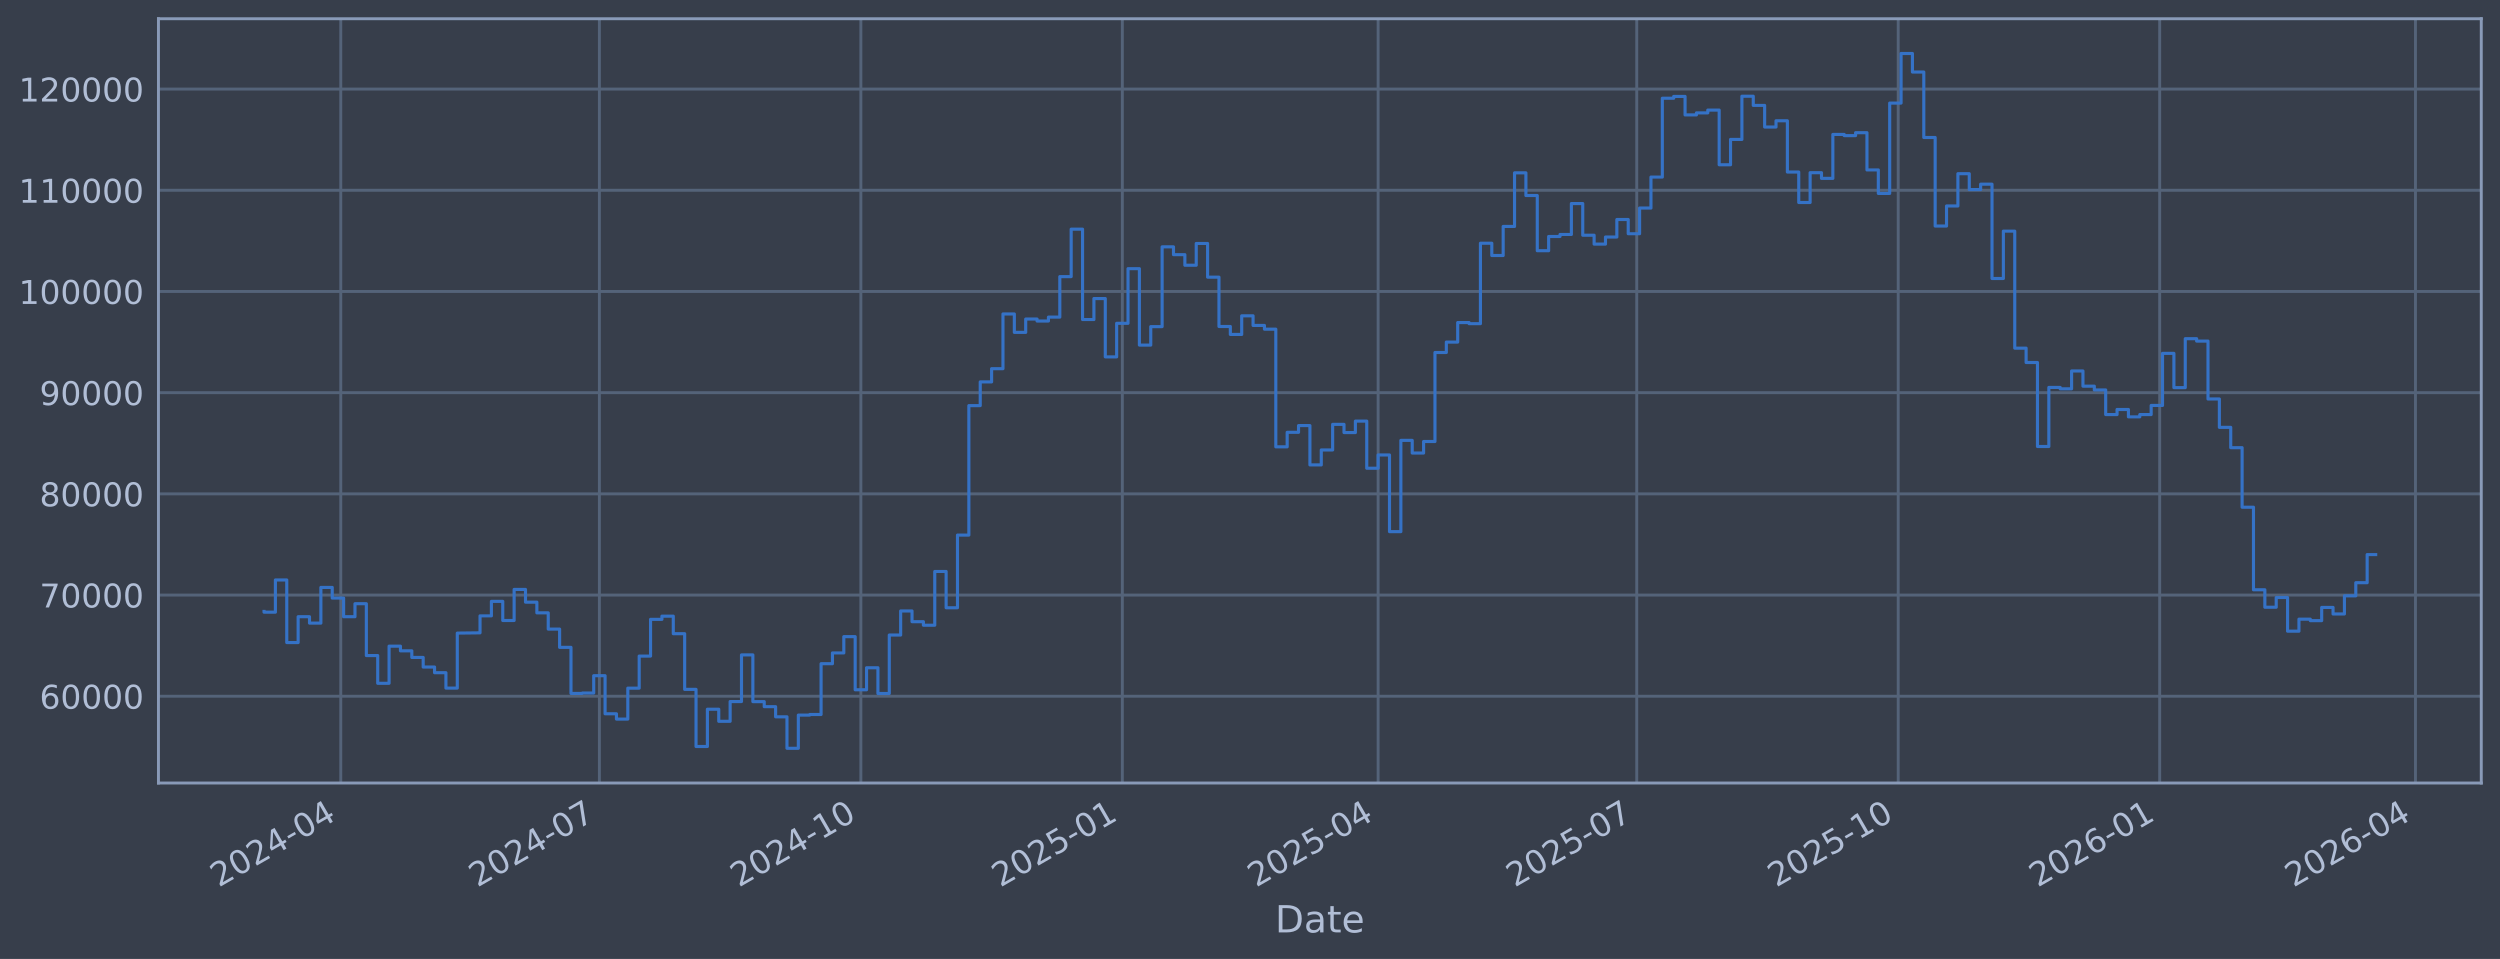
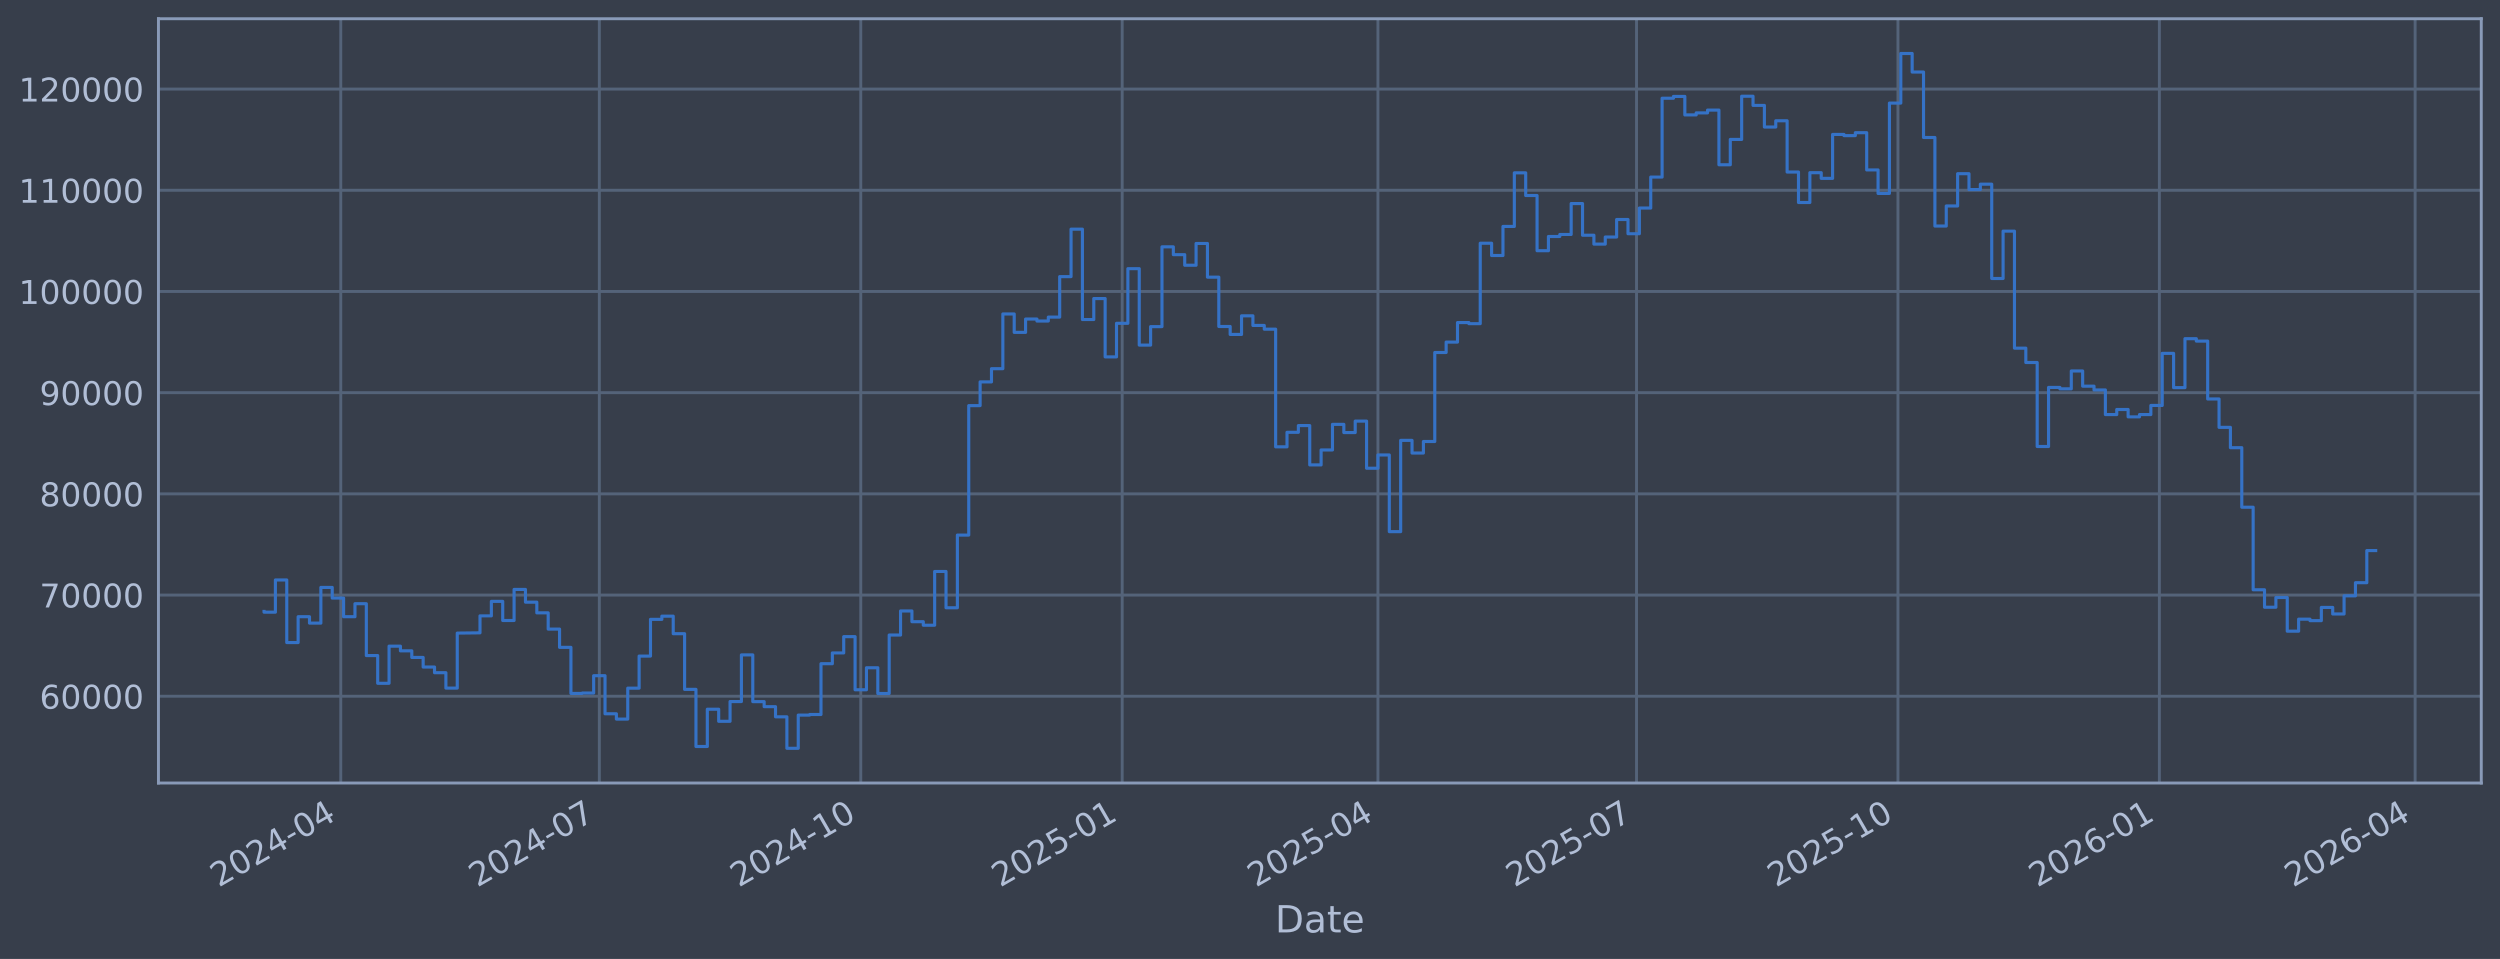
<svg xmlns="http://www.w3.org/2000/svg" xmlns:xlink="http://www.w3.org/1999/xlink" width="960.9pt" height="368.58pt" viewBox="0 0 960.9 368.58" version="1.1">
  <defs>
    <style type="text/css">*{stroke-linejoin: round; stroke-linecap: butt}</style>
  </defs>
  <g id="figure_1">
    <g id="patch_1">
      <path d="M 0 368.58  L 960.9 368.58  L 960.9 0  L 0 0  z " style="fill: #373e4b" />
    </g>
    <g id="axes_1">
      <g id="patch_2">
        <path d="M 60.901 300.96  L 953.701 300.96  L 953.701 7.2  L 60.901 7.2  z " style="fill: #373e4b" />
      </g>
      <g id="matplotlib.axis_1">
        <g id="xtick_1">
          <g id="line2d_1">
-             <path d="M 130.976 300.96  L 130.976 7.2  " clip-path="url(#p14ca482990)" style="fill: none; stroke: #546379; stroke-width: 1.12; stroke-linecap: square" />
+             <path d="M 130.972 300.96  L 130.972 7.2  " clip-path="url(#p8ef60f6ede)" style="fill: none; stroke: #546379; stroke-width: 1.12; stroke-linecap: square" />
          </g>
          <g id="line2d_2" />
          <g id="text_1">
-             <g style="fill: #b1bed6" transform="translate(84.07319 341.1745) rotate(-30) scale(0.126 -0.126)">
+             <g style="fill: #b1bed6" transform="translate(84.06838 341.1745) rotate(-30) scale(0.126 -0.126)">
              <defs>
                <path id="DejaVuSans-32" d="M 1228 531  L 3431 531  L 3431 0  L 469 0  L 469 531  Q 828 903 1448 1529  Q 2069 2156 2228 2338  Q 2531 2678 2651 2914  Q 2772 3150 2772 3378  Q 2772 3750 2511 3984  Q 2250 4219 1831 4219  Q 1534 4219 1204 4116  Q 875 4013 500 3803  L 500 4441  Q 881 4594 1212 4672  Q 1544 4750 1819 4750  Q 2544 4750 2975 4387  Q 3406 4025 3406 3419  Q 3406 3131 3298 2873  Q 3191 2616 2906 2266  Q 2828 2175 2409 1742  Q 1991 1309 1228 531  z " transform="scale(0.015625)" />
                <path id="DejaVuSans-30" d="M 2034 4250  Q 1547 4250 1301 3770  Q 1056 3291 1056 2328  Q 1056 1369 1301 889  Q 1547 409 2034 409  Q 2525 409 2770 889  Q 3016 1369 3016 2328  Q 3016 3291 2770 3770  Q 2525 4250 2034 4250  z M 2034 4750  Q 2819 4750 3233 4129  Q 3647 3509 3647 2328  Q 3647 1150 3233 529  Q 2819 -91 2034 -91  Q 1250 -91 836 529  Q 422 1150 422 2328  Q 422 3509 836 4129  Q 1250 4750 2034 4750  z " transform="scale(0.015625)" />
                <path id="DejaVuSans-34" d="M 2419 4116  L 825 1625  L 2419 1625  L 2419 4116  z M 2253 4666  L 3047 4666  L 3047 1625  L 3713 1625  L 3713 1100  L 3047 1100  L 3047 0  L 2419 0  L 2419 1100  L 313 1100  L 313 1709  L 2253 4666  z " transform="scale(0.015625)" />
                <path id="DejaVuSans-2d" d="M 313 2009  L 1997 2009  L 1997 1497  L 313 1497  L 313 2009  z " transform="scale(0.015625)" />
              </defs>
              <use xlink:href="#DejaVuSans-32" />
              <use xlink:href="#DejaVuSans-30" transform="translate(63.62305 0)" />
              <use xlink:href="#DejaVuSans-32" transform="translate(127.2461 0)" />
              <use xlink:href="#DejaVuSans-34" transform="translate(190.8691 0)" />
              <use xlink:href="#DejaVuSans-2d" transform="translate(254.4922 0)" />
              <use xlink:href="#DejaVuSans-30" transform="translate(290.5762 0)" />
              <use xlink:href="#DejaVuSans-34" transform="translate(354.1992 0)" />
            </g>
          </g>
        </g>
        <g id="xtick_2">
          <g id="line2d_3">
-             <path d="M 230.383 300.96  L 230.383 7.2  " clip-path="url(#p14ca482990)" style="fill: none; stroke: #546379; stroke-width: 1.12; stroke-linecap: square" />
+             <path d="M 230.362 300.96  L 230.362 7.2  " clip-path="url(#p8ef60f6ede)" style="fill: none; stroke: #546379; stroke-width: 1.12; stroke-linecap: square" />
          </g>
          <g id="line2d_4" />
          <g id="text_2">
-             <g style="fill: #b1bed6" transform="translate(183.4794 341.1745) rotate(-30) scale(0.126 -0.126)">
+             <g style="fill: #b1bed6" transform="translate(183.4584 341.1745) rotate(-30) scale(0.126 -0.126)">
              <defs>
                <path id="DejaVuSans-37" d="M 525 4666  L 3525 4666  L 3525 4397  L 1831 0  L 1172 0  L 2766 4134  L 525 4134  L 525 4666  z " transform="scale(0.015625)" />
              </defs>
              <use xlink:href="#DejaVuSans-32" />
              <use xlink:href="#DejaVuSans-30" transform="translate(63.62305 0)" />
              <use xlink:href="#DejaVuSans-32" transform="translate(127.2461 0)" />
              <use xlink:href="#DejaVuSans-34" transform="translate(190.8691 0)" />
              <use xlink:href="#DejaVuSans-2d" transform="translate(254.4922 0)" />
              <use xlink:href="#DejaVuSans-30" transform="translate(290.5762 0)" />
              <use xlink:href="#DejaVuSans-37" transform="translate(354.1992 0)" />
            </g>
          </g>
        </g>
        <g id="xtick_3">
          <g id="line2d_5">
-             <path d="M 330.881 300.96  L 330.881 7.2  " clip-path="url(#p14ca482990)" style="fill: none; stroke: #546379; stroke-width: 1.12; stroke-linecap: square" />
+             <path d="M 330.844 300.96  L 330.844 7.2  " clip-path="url(#p8ef60f6ede)" style="fill: none; stroke: #546379; stroke-width: 1.12; stroke-linecap: square" />
          </g>
          <g id="line2d_6" />
          <g id="text_3">
-             <g style="fill: #b1bed6" transform="translate(283.978 341.1745) rotate(-30) scale(0.126 -0.126)">
+             <g style="fill: #b1bed6" transform="translate(283.9405 341.1745) rotate(-30) scale(0.126 -0.126)">
              <defs>
                <path id="DejaVuSans-31" d="M 794 531  L 1825 531  L 1825 4091  L 703 3866  L 703 4441  L 1819 4666  L 2450 4666  L 2450 531  L 3481 531  L 3481 0  L 794 0  L 794 531  z " transform="scale(0.015625)" />
              </defs>
              <use xlink:href="#DejaVuSans-32" />
              <use xlink:href="#DejaVuSans-30" transform="translate(63.62305 0)" />
              <use xlink:href="#DejaVuSans-32" transform="translate(127.2461 0)" />
              <use xlink:href="#DejaVuSans-34" transform="translate(190.8691 0)" />
              <use xlink:href="#DejaVuSans-2d" transform="translate(254.4922 0)" />
              <use xlink:href="#DejaVuSans-31" transform="translate(290.5762 0)" />
              <use xlink:href="#DejaVuSans-30" transform="translate(354.1992 0)" />
            </g>
          </g>
        </g>
        <g id="xtick_4">
          <g id="line2d_7">
-             <path d="M 431.38 300.96  L 431.38 7.2  " clip-path="url(#p14ca482990)" style="fill: none; stroke: #546379; stroke-width: 1.12; stroke-linecap: square" />
+             <path d="M 431.326 300.96  L 431.326 7.2  " clip-path="url(#p8ef60f6ede)" style="fill: none; stroke: #546379; stroke-width: 1.12; stroke-linecap: square" />
          </g>
          <g id="line2d_8" />
          <g id="text_4">
-             <g style="fill: #b1bed6" transform="translate(384.4766 341.1745) rotate(-30) scale(0.126 -0.126)">
+             <g style="fill: #b1bed6" transform="translate(384.4227 341.1745) rotate(-30) scale(0.126 -0.126)">
              <defs>
                <path id="DejaVuSans-35" d="M 691 4666  L 3169 4666  L 3169 4134  L 1269 4134  L 1269 2991  Q 1406 3038 1543 3061  Q 1681 3084 1819 3084  Q 2600 3084 3056 2656  Q 3513 2228 3513 1497  Q 3513 744 3044 326  Q 2575 -91 1722 -91  Q 1428 -91 1123 -41  Q 819 9 494 109  L 494 744  Q 775 591 1075 516  Q 1375 441 1709 441  Q 2250 441 2565 725  Q 2881 1009 2881 1497  Q 2881 1984 2565 2268  Q 2250 2553 1709 2553  Q 1456 2553 1204 2497  Q 953 2441 691 2322  L 691 4666  z " transform="scale(0.015625)" />
              </defs>
              <use xlink:href="#DejaVuSans-32" />
              <use xlink:href="#DejaVuSans-30" transform="translate(63.62305 0)" />
              <use xlink:href="#DejaVuSans-32" transform="translate(127.2461 0)" />
              <use xlink:href="#DejaVuSans-35" transform="translate(190.8691 0)" />
              <use xlink:href="#DejaVuSans-2d" transform="translate(254.4922 0)" />
              <use xlink:href="#DejaVuSans-30" transform="translate(290.5762 0)" />
              <use xlink:href="#DejaVuSans-31" transform="translate(354.1992 0)" />
            </g>
          </g>
        </g>
        <g id="xtick_5">
          <g id="line2d_9">
-             <path d="M 529.694 300.96  L 529.694 7.2  " clip-path="url(#p14ca482990)" style="fill: none; stroke: #546379; stroke-width: 1.12; stroke-linecap: square" />
+             <path d="M 529.624 300.96  L 529.624 7.2  " clip-path="url(#p8ef60f6ede)" style="fill: none; stroke: #546379; stroke-width: 1.12; stroke-linecap: square" />
          </g>
          <g id="line2d_10" />
          <g id="text_5">
-             <g style="fill: #b1bed6" transform="translate(482.7904 341.1745) rotate(-30) scale(0.126 -0.126)">
+             <g style="fill: #b1bed6" transform="translate(482.7205 341.1745) rotate(-30) scale(0.126 -0.126)">
              <use xlink:href="#DejaVuSans-32" />
              <use xlink:href="#DejaVuSans-30" transform="translate(63.62305 0)" />
              <use xlink:href="#DejaVuSans-32" transform="translate(127.2461 0)" />
              <use xlink:href="#DejaVuSans-35" transform="translate(190.8691 0)" />
              <use xlink:href="#DejaVuSans-2d" transform="translate(254.4922 0)" />
              <use xlink:href="#DejaVuSans-30" transform="translate(290.5762 0)" />
              <use xlink:href="#DejaVuSans-34" transform="translate(354.1992 0)" />
            </g>
          </g>
        </g>
        <g id="xtick_6">
          <g id="line2d_11">
-             <path d="M 629.1 300.96  L 629.1 7.2  " clip-path="url(#p14ca482990)" style="fill: none; stroke: #546379; stroke-width: 1.12; stroke-linecap: square" />
+             <path d="M 629.014 300.96  L 629.014 7.2  " clip-path="url(#p8ef60f6ede)" style="fill: none; stroke: #546379; stroke-width: 1.12; stroke-linecap: square" />
          </g>
          <g id="line2d_12" />
          <g id="text_6">
-             <g style="fill: #b1bed6" transform="translate(582.1966 341.1745) rotate(-30) scale(0.126 -0.126)">
+             <g style="fill: #b1bed6" transform="translate(582.1105 341.1745) rotate(-30) scale(0.126 -0.126)">
              <use xlink:href="#DejaVuSans-32" />
              <use xlink:href="#DejaVuSans-30" transform="translate(63.62305 0)" />
              <use xlink:href="#DejaVuSans-32" transform="translate(127.2461 0)" />
              <use xlink:href="#DejaVuSans-35" transform="translate(190.8691 0)" />
              <use xlink:href="#DejaVuSans-2d" transform="translate(254.4922 0)" />
              <use xlink:href="#DejaVuSans-30" transform="translate(290.5762 0)" />
              <use xlink:href="#DejaVuSans-37" transform="translate(354.1992 0)" />
            </g>
          </g>
        </g>
        <g id="xtick_7">
          <g id="line2d_13">
-             <path d="M 729.598 300.96  L 729.598 7.2  " clip-path="url(#p14ca482990)" style="fill: none; stroke: #546379; stroke-width: 1.12; stroke-linecap: square" />
+             <path d="M 729.496 300.96  L 729.496 7.2  " clip-path="url(#p8ef60f6ede)" style="fill: none; stroke: #546379; stroke-width: 1.12; stroke-linecap: square" />
          </g>
          <g id="line2d_14" />
          <g id="text_7">
-             <g style="fill: #b1bed6" transform="translate(682.6952 341.1745) rotate(-30) scale(0.126 -0.126)">
+             <g style="fill: #b1bed6" transform="translate(682.5927 341.1745) rotate(-30) scale(0.126 -0.126)">
              <use xlink:href="#DejaVuSans-32" />
              <use xlink:href="#DejaVuSans-30" transform="translate(63.62305 0)" />
              <use xlink:href="#DejaVuSans-32" transform="translate(127.2461 0)" />
              <use xlink:href="#DejaVuSans-35" transform="translate(190.8691 0)" />
              <use xlink:href="#DejaVuSans-2d" transform="translate(254.4922 0)" />
              <use xlink:href="#DejaVuSans-31" transform="translate(290.5762 0)" />
              <use xlink:href="#DejaVuSans-30" transform="translate(354.1992 0)" />
            </g>
          </g>
        </g>
        <g id="xtick_8">
          <g id="line2d_15">
-             <path d="M 830.097 300.96  L 830.097 7.2  " clip-path="url(#p14ca482990)" style="fill: none; stroke: #546379; stroke-width: 1.12; stroke-linecap: square" />
+             <path d="M 829.978 300.96  L 829.978 7.2  " clip-path="url(#p8ef60f6ede)" style="fill: none; stroke: #546379; stroke-width: 1.12; stroke-linecap: square" />
          </g>
          <g id="line2d_16" />
          <g id="text_8">
-             <g style="fill: #b1bed6" transform="translate(783.1938 341.1745) rotate(-30) scale(0.126 -0.126)">
+             <g style="fill: #b1bed6" transform="translate(783.0748 341.1745) rotate(-30) scale(0.126 -0.126)">
              <defs>
                <path id="DejaVuSans-36" d="M 2113 2584  Q 1688 2584 1439 2293  Q 1191 2003 1191 1497  Q 1191 994 1439 701  Q 1688 409 2113 409  Q 2538 409 2786 701  Q 3034 994 3034 1497  Q 3034 2003 2786 2293  Q 2538 2584 2113 2584  z M 3366 4563  L 3366 3988  Q 3128 4100 2886 4159  Q 2644 4219 2406 4219  Q 1781 4219 1451 3797  Q 1122 3375 1075 2522  Q 1259 2794 1537 2939  Q 1816 3084 2150 3084  Q 2853 3084 3261 2657  Q 3669 2231 3669 1497  Q 3669 778 3244 343  Q 2819 -91 2113 -91  Q 1303 -91 875 529  Q 447 1150 447 2328  Q 447 3434 972 4092  Q 1497 4750 2381 4750  Q 2619 4750 2861 4703  Q 3103 4656 3366 4563  z " transform="scale(0.015625)" />
              </defs>
              <use xlink:href="#DejaVuSans-32" />
              <use xlink:href="#DejaVuSans-30" transform="translate(63.62305 0)" />
              <use xlink:href="#DejaVuSans-32" transform="translate(127.2461 0)" />
              <use xlink:href="#DejaVuSans-36" transform="translate(190.8691 0)" />
              <use xlink:href="#DejaVuSans-2d" transform="translate(254.4922 0)" />
              <use xlink:href="#DejaVuSans-30" transform="translate(290.5762 0)" />
              <use xlink:href="#DejaVuSans-31" transform="translate(354.1992 0)" />
            </g>
          </g>
        </g>
        <g id="xtick_9">
          <g id="line2d_17">
-             <path d="M 928.411 300.96  L 928.411 7.2  " clip-path="url(#p14ca482990)" style="fill: none; stroke: #546379; stroke-width: 1.12; stroke-linecap: square" />
+             <path d="M 928.276 300.96  L 928.276 7.2  " clip-path="url(#p8ef60f6ede)" style="fill: none; stroke: #546379; stroke-width: 1.12; stroke-linecap: square" />
          </g>
          <g id="line2d_18" />
          <g id="text_9">
-             <g style="fill: #b1bed6" transform="translate(881.5076 341.1745) rotate(-30) scale(0.126 -0.126)">
+             <g style="fill: #b1bed6" transform="translate(881.3726 341.1745) rotate(-30) scale(0.126 -0.126)">
              <use xlink:href="#DejaVuSans-32" />
              <use xlink:href="#DejaVuSans-30" transform="translate(63.62305 0)" />
              <use xlink:href="#DejaVuSans-32" transform="translate(127.2461 0)" />
              <use xlink:href="#DejaVuSans-36" transform="translate(190.8691 0)" />
              <use xlink:href="#DejaVuSans-2d" transform="translate(254.4922 0)" />
              <use xlink:href="#DejaVuSans-30" transform="translate(290.5762 0)" />
              <use xlink:href="#DejaVuSans-34" transform="translate(354.1992 0)" />
            </g>
          </g>
        </g>
        <g id="text_10">
          <g style="fill: #b1bed6" transform="translate(490.0914 358.3856) scale(0.144 -0.144)">
            <defs>
              <path id="DejaVuSans-44" d="M 1259 4147  L 1259 519  L 2022 519  Q 2988 519 3436 956  Q 3884 1394 3884 2338  Q 3884 3275 3436 3711  Q 2988 4147 2022 4147  L 1259 4147  z M 628 4666  L 1925 4666  Q 3281 4666 3915 4102  Q 4550 3538 4550 2338  Q 4550 1131 3912 565  Q 3275 0 1925 0  L 628 0  L 628 4666  z " transform="scale(0.015625)" />
              <path id="DejaVuSans-61" d="M 2194 1759  Q 1497 1759 1228 1600  Q 959 1441 959 1056  Q 959 750 1161 570  Q 1363 391 1709 391  Q 2188 391 2477 730  Q 2766 1069 2766 1631  L 2766 1759  L 2194 1759  z M 3341 1997  L 3341 0  L 2766 0  L 2766 531  Q 2569 213 2275 61  Q 1981 -91 1556 -91  Q 1019 -91 701 211  Q 384 513 384 1019  Q 384 1609 779 1909  Q 1175 2209 1959 2209  L 2766 2209  L 2766 2266  Q 2766 2663 2505 2880  Q 2244 3097 1772 3097  Q 1472 3097 1187 3025  Q 903 2953 641 2809  L 641 3341  Q 956 3463 1253 3523  Q 1550 3584 1831 3584  Q 2591 3584 2966 3190  Q 3341 2797 3341 1997  z " transform="scale(0.015625)" />
              <path id="DejaVuSans-74" d="M 1172 4494  L 1172 3500  L 2356 3500  L 2356 3053  L 1172 3053  L 1172 1153  Q 1172 725 1289 603  Q 1406 481 1766 481  L 2356 481  L 2356 0  L 1766 0  Q 1100 0 847 248  Q 594 497 594 1153  L 594 3053  L 172 3053  L 172 3500  L 594 3500  L 594 4494  L 1172 4494  z " transform="scale(0.015625)" />
              <path id="DejaVuSans-65" d="M 3597 1894  L 3597 1613  L 953 1613  Q 991 1019 1311 708  Q 1631 397 2203 397  Q 2534 397 2845 478  Q 3156 559 3463 722  L 3463 178  Q 3153 47 2828 -22  Q 2503 -91 2169 -91  Q 1331 -91 842 396  Q 353 884 353 1716  Q 353 2575 817 3079  Q 1281 3584 2069 3584  Q 2775 3584 3186 3129  Q 3597 2675 3597 1894  z M 3022 2063  Q 3016 2534 2758 2815  Q 2500 3097 2075 3097  Q 1594 3097 1305 2825  Q 1016 2553 972 2059  L 3022 2063  z " transform="scale(0.015625)" />
            </defs>
            <use xlink:href="#DejaVuSans-44" />
            <use xlink:href="#DejaVuSans-61" transform="translate(77.00195 0)" />
            <use xlink:href="#DejaVuSans-74" transform="translate(138.2812 0)" />
            <use xlink:href="#DejaVuSans-65" transform="translate(177.4902 0)" />
          </g>
        </g>
      </g>
      <g id="matplotlib.axis_2">
        <g id="ytick_1">
          <g id="line2d_19">
-             <path d="M 60.901 267.605  L 953.701 267.605  " clip-path="url(#p14ca482990)" style="fill: none; stroke: #546379; stroke-width: 1.12; stroke-linecap: square" />
+             <path d="M 60.901 267.605  L 953.701 267.605  " clip-path="url(#p8ef60f6ede)" style="fill: none; stroke: #546379; stroke-width: 1.12; stroke-linecap: square" />
          </g>
          <g id="line2d_20" />
          <g id="text_11">
            <g style="fill: #b1bed6" transform="translate(15.21675 272.3918) scale(0.126 -0.126)">
              <use xlink:href="#DejaVuSans-36" />
              <use xlink:href="#DejaVuSans-30" transform="translate(63.62305 0)" />
              <use xlink:href="#DejaVuSans-30" transform="translate(127.2461 0)" />
              <use xlink:href="#DejaVuSans-30" transform="translate(190.8691 0)" />
              <use xlink:href="#DejaVuSans-30" transform="translate(254.4922 0)" />
            </g>
          </g>
        </g>
        <g id="ytick_2">
          <g id="line2d_21">
-             <path d="M 60.901 228.711  L 953.701 228.711  " clip-path="url(#p14ca482990)" style="fill: none; stroke: #546379; stroke-width: 1.12; stroke-linecap: square" />
+             <path d="M 60.901 228.711  L 953.701 228.711  " clip-path="url(#p8ef60f6ede)" style="fill: none; stroke: #546379; stroke-width: 1.12; stroke-linecap: square" />
          </g>
          <g id="line2d_22" />
          <g id="text_12">
            <g style="fill: #b1bed6" transform="translate(15.21675 233.4979) scale(0.126 -0.126)">
              <use xlink:href="#DejaVuSans-37" />
              <use xlink:href="#DejaVuSans-30" transform="translate(63.62305 0)" />
              <use xlink:href="#DejaVuSans-30" transform="translate(127.2461 0)" />
              <use xlink:href="#DejaVuSans-30" transform="translate(190.8691 0)" />
              <use xlink:href="#DejaVuSans-30" transform="translate(254.4922 0)" />
            </g>
          </g>
        </g>
        <g id="ytick_3">
          <g id="line2d_23">
-             <path d="M 60.901 189.817  L 953.701 189.817  " clip-path="url(#p14ca482990)" style="fill: none; stroke: #546379; stroke-width: 1.12; stroke-linecap: square" />
+             <path d="M 60.901 189.817  L 953.701 189.817  " clip-path="url(#p8ef60f6ede)" style="fill: none; stroke: #546379; stroke-width: 1.12; stroke-linecap: square" />
          </g>
          <g id="line2d_24" />
          <g id="text_13">
            <g style="fill: #b1bed6" transform="translate(15.21675 194.604) scale(0.126 -0.126)">
              <defs>
                <path id="DejaVuSans-38" d="M 2034 2216  Q 1584 2216 1326 1975  Q 1069 1734 1069 1313  Q 1069 891 1326 650  Q 1584 409 2034 409  Q 2484 409 2743 651  Q 3003 894 3003 1313  Q 3003 1734 2745 1975  Q 2488 2216 2034 2216  z M 1403 2484  Q 997 2584 770 2862  Q 544 3141 544 3541  Q 544 4100 942 4425  Q 1341 4750 2034 4750  Q 2731 4750 3128 4425  Q 3525 4100 3525 3541  Q 3525 3141 3298 2862  Q 3072 2584 2669 2484  Q 3125 2378 3379 2068  Q 3634 1759 3634 1313  Q 3634 634 3220 271  Q 2806 -91 2034 -91  Q 1263 -91 848 271  Q 434 634 434 1313  Q 434 1759 690 2068  Q 947 2378 1403 2484  z M 1172 3481  Q 1172 3119 1398 2916  Q 1625 2713 2034 2713  Q 2441 2713 2670 2916  Q 2900 3119 2900 3481  Q 2900 3844 2670 4047  Q 2441 4250 2034 4250  Q 1625 4250 1398 4047  Q 1172 3844 1172 3481  z " transform="scale(0.015625)" />
              </defs>
              <use xlink:href="#DejaVuSans-38" />
              <use xlink:href="#DejaVuSans-30" transform="translate(63.62305 0)" />
              <use xlink:href="#DejaVuSans-30" transform="translate(127.2461 0)" />
              <use xlink:href="#DejaVuSans-30" transform="translate(190.8691 0)" />
              <use xlink:href="#DejaVuSans-30" transform="translate(254.4922 0)" />
            </g>
          </g>
        </g>
        <g id="ytick_4">
          <g id="line2d_25">
-             <path d="M 60.901 150.923  L 953.701 150.923  " clip-path="url(#p14ca482990)" style="fill: none; stroke: #546379; stroke-width: 1.12; stroke-linecap: square" />
+             <path d="M 60.901 150.923  L 953.701 150.923  " clip-path="url(#p8ef60f6ede)" style="fill: none; stroke: #546379; stroke-width: 1.12; stroke-linecap: square" />
          </g>
          <g id="line2d_26" />
          <g id="text_14">
            <g style="fill: #b1bed6" transform="translate(15.21675 155.7101) scale(0.126 -0.126)">
              <defs>
                <path id="DejaVuSans-39" d="M 703 97  L 703 672  Q 941 559 1184 500  Q 1428 441 1663 441  Q 2288 441 2617 861  Q 2947 1281 2994 2138  Q 2813 1869 2534 1725  Q 2256 1581 1919 1581  Q 1219 1581 811 2004  Q 403 2428 403 3163  Q 403 3881 828 4315  Q 1253 4750 1959 4750  Q 2769 4750 3195 4129  Q 3622 3509 3622 2328  Q 3622 1225 3098 567  Q 2575 -91 1691 -91  Q 1453 -91 1209 -44  Q 966 3 703 97  z M 1959 2075  Q 2384 2075 2632 2365  Q 2881 2656 2881 3163  Q 2881 3666 2632 3958  Q 2384 4250 1959 4250  Q 1534 4250 1286 3958  Q 1038 3666 1038 3163  Q 1038 2656 1286 2365  Q 1534 2075 1959 2075  z " transform="scale(0.015625)" />
              </defs>
              <use xlink:href="#DejaVuSans-39" />
              <use xlink:href="#DejaVuSans-30" transform="translate(63.62305 0)" />
              <use xlink:href="#DejaVuSans-30" transform="translate(127.2461 0)" />
              <use xlink:href="#DejaVuSans-30" transform="translate(190.8691 0)" />
              <use xlink:href="#DejaVuSans-30" transform="translate(254.4922 0)" />
            </g>
          </g>
        </g>
        <g id="ytick_5">
          <g id="line2d_27">
-             <path d="M 60.901 112.029  L 953.701 112.029  " clip-path="url(#p14ca482990)" style="fill: none; stroke: #546379; stroke-width: 1.12; stroke-linecap: square" />
+             <path d="M 60.901 112.029  L 953.701 112.029  " clip-path="url(#p8ef60f6ede)" style="fill: none; stroke: #546379; stroke-width: 1.12; stroke-linecap: square" />
          </g>
          <g id="line2d_28" />
          <g id="text_15">
            <g style="fill: #b1bed6" transform="translate(7.2 116.8162) scale(0.126 -0.126)">
              <use xlink:href="#DejaVuSans-31" />
              <use xlink:href="#DejaVuSans-30" transform="translate(63.62305 0)" />
              <use xlink:href="#DejaVuSans-30" transform="translate(127.2461 0)" />
              <use xlink:href="#DejaVuSans-30" transform="translate(190.8691 0)" />
              <use xlink:href="#DejaVuSans-30" transform="translate(254.4922 0)" />
              <use xlink:href="#DejaVuSans-30" transform="translate(318.1152 0)" />
            </g>
          </g>
        </g>
        <g id="ytick_6">
          <g id="line2d_29">
-             <path d="M 60.901 73.135  L 953.701 73.135  " clip-path="url(#p14ca482990)" style="fill: none; stroke: #546379; stroke-width: 1.12; stroke-linecap: square" />
+             <path d="M 60.901 73.135  L 953.701 73.135  " clip-path="url(#p8ef60f6ede)" style="fill: none; stroke: #546379; stroke-width: 1.12; stroke-linecap: square" />
          </g>
          <g id="line2d_30" />
          <g id="text_16">
            <g style="fill: #b1bed6" transform="translate(7.2 77.92225) scale(0.126 -0.126)">
              <use xlink:href="#DejaVuSans-31" />
              <use xlink:href="#DejaVuSans-31" transform="translate(63.62305 0)" />
              <use xlink:href="#DejaVuSans-30" transform="translate(127.2461 0)" />
              <use xlink:href="#DejaVuSans-30" transform="translate(190.8691 0)" />
              <use xlink:href="#DejaVuSans-30" transform="translate(254.4922 0)" />
              <use xlink:href="#DejaVuSans-30" transform="translate(318.1152 0)" />
            </g>
          </g>
        </g>
        <g id="ytick_7">
          <g id="line2d_31">
-             <path d="M 60.901 34.241  L 953.701 34.241  " clip-path="url(#p14ca482990)" style="fill: none; stroke: #546379; stroke-width: 1.12; stroke-linecap: square" />
+             <path d="M 60.901 34.241  L 953.701 34.241  " clip-path="url(#p8ef60f6ede)" style="fill: none; stroke: #546379; stroke-width: 1.12; stroke-linecap: square" />
          </g>
          <g id="line2d_32" />
          <g id="text_17">
            <g style="fill: #b1bed6" transform="translate(7.2 39.02834) scale(0.126 -0.126)">
              <use xlink:href="#DejaVuSans-31" />
              <use xlink:href="#DejaVuSans-32" transform="translate(63.62305 0)" />
              <use xlink:href="#DejaVuSans-30" transform="translate(127.2461 0)" />
              <use xlink:href="#DejaVuSans-30" transform="translate(190.8691 0)" />
              <use xlink:href="#DejaVuSans-30" transform="translate(254.4922 0)" />
              <use xlink:href="#DejaVuSans-30" transform="translate(318.1152 0)" />
            </g>
          </g>
        </g>
      </g>
      <g id="line2d_33">
-         <path d="M 101.482 235.021  L 101.482 235.296  L 105.852 235.296  L 105.852 222.919  L 110.221 222.919  L 110.221 246.977  L 114.591 246.977  L 114.591 237.045  L 118.96 237.045  L 118.96 239.499  L 123.33 239.499  L 123.33 225.776  L 127.699 225.776  L 127.699 229.873  L 132.069 229.873  L 132.069 237.044  L 136.438 237.044  L 136.438 232.049  L 140.808 232.049  L 140.808 251.97  L 145.177 251.97  L 145.177 262.624  L 149.547 262.624  L 149.547 248.353  L 153.916 248.353  L 153.916 250.156  L 158.286 250.156  L 158.286 252.698  L 162.655 252.698  L 162.655 256.383  L 167.025 256.383  L 167.025 258.568  L 171.394 258.568  L 171.394 264.471  L 175.764 264.471  L 175.764 243.338  L 184.503 243.234  L 184.503 236.714  L 188.872 236.714  L 188.872 231.145  L 193.242 231.145  L 193.242 238.493  L 197.611 238.493  L 197.611 226.559  L 201.981 226.559  L 201.981 231.442  L 206.35 231.442  L 206.35 235.557  L 210.72 235.557  L 210.72 241.791  L 215.089 241.791  L 215.089 248.818  L 219.459 248.818  L 219.459 266.518  L 223.828 266.518  L 223.828 266.377  L 228.198 266.377  L 228.198 259.716  L 232.567 259.716  L 232.567 274.352  L 236.937 274.352  L 236.937 276.383  L 241.306 276.383  L 241.306 264.5  L 245.676 264.5  L 245.676 252.169  L 250.045 252.169  L 250.045 238.056  L 254.415 238.056  L 254.415 236.821  L 258.784 236.821  L 258.784 243.568  L 263.154 243.568  L 263.154 264.973  L 267.523 264.973  L 267.523 286.922  L 271.893 286.922  L 271.893 272.595  L 276.262 272.595  L 276.262 277.237  L 280.632 277.237  L 280.632 269.643  L 285.001 269.643  L 285.001 251.728  L 289.371 251.728  L 289.371 269.679  L 293.74 269.679  L 293.74 271.615  L 298.11 271.615  L 298.11 275.513  L 302.479 275.513  L 302.479 287.607  L 306.849 287.607  L 306.849 274.853  L 311.219 274.853  L 311.219 274.625  L 315.588 274.625  L 315.588 255.107  L 319.958 255.107  L 319.958 250.962  L 324.327 250.962  L 324.327 244.702  L 328.697 244.702  L 328.697 265.118  L 333.066 265.118  L 333.066 256.656  L 337.436 256.656  L 337.436 266.558  L 341.805 266.558  L 341.805 244.08  L 346.175 244.08  L 346.175 234.832  L 350.544 234.832  L 350.544 238.947  L 354.914 238.947  L 354.914 240.306  L 359.283 240.306  L 359.283 219.649  L 363.653 219.649  L 363.653 233.595  L 368.022 233.595  L 368.022 205.661  L 372.392 205.661  L 372.392 155.902  L 376.761 155.902  L 376.761 146.788  L 381.131 146.788  L 381.131 141.707  L 385.5 141.707  L 385.5 120.675  L 389.87 120.675  L 389.87 127.754  L 394.239 127.754  L 394.239 122.633  L 398.609 122.633  L 398.609 123.388  L 402.978 123.388  L 402.978 121.887  L 407.348 121.887  L 407.348 106.321  L 411.717 106.321  L 411.717 88.086  L 416.087 88.086  L 416.087 122.816  L 420.456 122.816  L 420.456 114.751  L 424.826 114.751  L 424.826 137.169  L 429.195 137.169  L 429.195 124.267  L 433.565 124.267  L 433.565 103.265  L 437.934 103.265  L 437.934 132.633  L 442.304 132.633  L 442.304 125.536  L 446.673 125.536  L 446.673 94.881  L 451.043 94.881  L 451.043 97.883  L 455.412 97.883  L 455.412 101.945  L 459.782 101.945  L 459.782 93.578  L 464.151 93.578  L 464.151 106.527  L 468.521 106.527  L 468.521 125.484  L 472.89 125.484  L 472.89 128.551  L 477.26 128.551  L 477.26 121.388  L 481.629 121.388  L 481.629 125.087  L 485.999 125.087  L 485.999 126.518  L 490.368 126.518  L 490.368 171.747  L 494.738 171.747  L 494.738 166.163  L 499.107 166.163  L 499.107 163.581  L 503.477 163.581  L 503.477 178.696  L 507.846 178.696  L 507.846 172.939  L 512.216 172.939  L 512.216 163.106  L 516.585 163.106  L 516.585 166.259  L 520.955 166.259  L 520.955 161.861  L 525.324 161.861  L 525.324 179.972  L 529.694 179.972  L 529.694 174.874  L 534.063 174.874  L 534.063 204.338  L 538.433 204.338  L 538.433 169.268  L 542.802 169.268  L 542.802 174.129  L 547.172 174.129  L 547.172 169.699  L 551.541 169.699  L 551.541 135.479  L 555.911 135.479  L 555.911 131.483  L 560.28 131.483  L 560.28 123.981  L 564.65 123.981  L 564.65 124.404  L 569.019 124.404  L 569.019 93.491  L 573.389 93.491  L 573.389 98.213  L 577.758 98.213  L 577.758 87.041  L 582.128 87.041  L 582.128 66.437  L 586.497 66.437  L 586.497 75.153  L 590.867 75.153  L 590.867 96.364  L 595.236 96.364  L 595.236 90.892  L 599.606 90.892  L 599.606 90.12  L 603.975 90.12  L 603.975 78.236  L 608.345 78.236  L 608.345 90.409  L 612.714 90.409  L 612.714 93.825  L 617.084 93.825  L 617.084 91.103  L 621.453 91.103  L 621.453 84.374  L 625.823 84.374  L 625.823 89.837  L 630.192 89.837  L 630.192 79.968  L 634.562 79.968  L 634.562 68.059  L 638.931 68.059  L 638.931 37.76  L 643.301 37.76  L 643.301 37.054  L 647.67 37.054  L 647.67 44.172  L 652.04 44.172  L 652.04 43.388  L 656.409 43.388  L 656.409 42.31  L 660.779 42.31  L 660.779 63.327  L 665.148 63.327  L 665.148 53.593  L 669.518 53.593  L 669.518 36.982  L 673.887 36.982  L 673.887 40.511  L 678.257 40.511  L 678.257 48.822  L 682.626 48.822  L 682.626 46.427  L 686.996 46.427  L 686.996 66.121  L 691.365 66.121  L 691.365 77.838  L 695.735 77.838  L 695.735 66.377  L 700.104 66.377  L 700.104 68.563  L 704.474 68.563  L 704.474 51.675  L 708.843 51.675  L 708.843 52.123  L 713.213 52.123  L 713.213 50.999  L 717.582 50.999  L 717.582 65.316  L 721.952 65.316  L 721.952 74.345  L 726.321 74.345  L 726.321 39.618  L 730.691 39.618  L 730.691 20.553  L 735.06 20.553  L 735.06 27.69  L 739.43 27.69  L 739.43 52.846  L 743.799 52.846  L 743.799 86.88  L 748.169 86.88  L 748.169 79.171  L 752.538 79.171  L 752.538 66.766  L 756.908 66.766  L 756.908 72.869  L 761.277 72.869  L 761.277 70.794  L 765.647 70.794  L 765.647 107.041  L 770.016 107.041  L 770.016 88.839  L 774.386 88.839  L 774.386 133.813  L 778.755 133.813  L 778.755 139.336  L 783.125 139.336  L 783.125 171.624  L 787.494 171.624  L 787.494 148.91  L 791.864 148.91  L 791.864 149.459  L 796.233 149.459  L 796.233 142.592  L 800.603 142.592  L 800.603 148.42  L 804.972 148.42  L 804.972 149.875  L 809.342 149.875  L 809.342 159.342  L 813.711 159.342  L 813.711 157.39  L 818.081 157.39  L 818.081 160.227  L 822.45 160.227  L 822.45 159.343  L 826.82 159.343  L 826.82 155.843  L 831.189 155.843  L 831.189 135.823  L 835.559 135.823  L 835.559 148.995  L 839.928 148.995  L 839.928 130.178  L 844.298 130.178  L 844.298 131.095  L 848.667 131.095  L 848.667 153.355  L 853.037 153.355  L 853.037 164.26  L 857.406 164.26  L 857.406 172.068  L 861.776 172.068  L 861.776 194.952  L 866.145 194.952  L 866.145 226.687  L 870.515 226.687  L 870.515 233.401  L 874.884 233.401  L 874.884 229.665  L 879.254 229.665  L 879.254 242.605  L 883.624 242.605  L 883.624 237.987  L 887.993 237.987  L 887.993 238.548  L 892.363 238.548  L 892.363 233.472  L 896.732 233.472  L 896.732 235.99  L 901.102 235.99  L 901.102 229.013  L 905.471 229.013  L 905.471 223.971  L 909.841 223.971  L 909.841 213.165  L 913.119 213.165  L 913.119 213.165  " clip-path="url(#p14ca482990)" style="fill: none; stroke: #3572c6; stroke-width: 1.2; stroke-linecap: square" />
+         <path d="M 101.482 235.021  L 101.482 235.296  L 105.851 235.296  L 105.851 222.919  L 110.22 222.919  L 110.22 246.977  L 114.589 246.977  L 114.589 237.045  L 118.957 237.045  L 118.957 239.499  L 123.326 239.499  L 123.326 225.776  L 127.695 225.776  L 127.695 229.873  L 132.064 229.873  L 132.064 237.044  L 136.433 237.044  L 136.433 232.049  L 140.801 232.049  L 140.801 251.97  L 145.17 251.97  L 145.17 262.624  L 149.539 262.624  L 149.539 248.353  L 153.908 248.353  L 153.908 250.156  L 158.277 250.156  L 158.277 252.698  L 162.645 252.698  L 162.645 256.383  L 167.014 256.383  L 167.014 258.568  L 171.383 258.568  L 171.383 264.471  L 175.752 264.471  L 175.752 243.338  L 184.489 243.234  L 184.489 236.714  L 188.858 236.714  L 188.858 231.145  L 193.227 231.145  L 193.227 238.493  L 197.596 238.493  L 197.596 226.559  L 201.964 226.559  L 201.964 231.442  L 206.333 231.442  L 206.333 235.557  L 210.702 235.557  L 210.702 241.791  L 215.071 241.791  L 215.071 248.818  L 219.44 248.818  L 219.44 266.518  L 223.808 266.518  L 223.808 266.377  L 228.177 266.377  L 228.177 259.716  L 232.546 259.716  L 232.546 274.352  L 236.915 274.352  L 236.915 276.383  L 241.284 276.383  L 241.284 264.5  L 245.652 264.5  L 245.652 252.169  L 250.021 252.169  L 250.021 238.056  L 254.39 238.056  L 254.39 236.821  L 258.759 236.821  L 258.759 243.568  L 263.128 243.568  L 263.128 264.973  L 267.496 264.973  L 267.496 286.922  L 271.865 286.922  L 271.865 272.595  L 276.234 272.595  L 276.234 277.237  L 280.603 277.237  L 280.603 269.643  L 284.972 269.643  L 284.972 251.728  L 289.34 251.728  L 289.34 269.679  L 293.709 269.679  L 293.709 271.615  L 298.078 271.615  L 298.078 275.513  L 302.447 275.513  L 302.447 287.607  L 306.815 287.607  L 306.815 274.853  L 311.184 274.853  L 311.184 274.625  L 315.553 274.625  L 315.553 255.107  L 319.922 255.107  L 319.922 250.962  L 324.291 250.962  L 324.291 244.702  L 328.659 244.702  L 328.659 265.118  L 333.028 265.118  L 333.028 256.656  L 337.397 256.656  L 337.397 266.558  L 341.766 266.558  L 341.766 244.08  L 346.135 244.08  L 346.135 234.832  L 350.503 234.832  L 350.503 238.947  L 354.872 238.947  L 354.872 240.306  L 359.241 240.306  L 359.241 219.649  L 363.61 219.649  L 363.61 233.595  L 367.979 233.595  L 367.979 205.661  L 372.347 205.661  L 372.347 155.902  L 376.716 155.902  L 376.716 146.788  L 381.085 146.788  L 381.085 141.707  L 385.454 141.707  L 385.454 120.675  L 389.822 120.675  L 389.822 127.754  L 394.191 127.754  L 394.191 122.633  L 398.56 122.633  L 398.56 123.388  L 402.929 123.388  L 402.929 121.887  L 407.298 121.887  L 407.298 106.321  L 411.666 106.321  L 411.666 88.086  L 416.035 88.086  L 416.035 122.816  L 420.404 122.816  L 420.404 114.751  L 424.773 114.751  L 424.773 137.169  L 429.142 137.169  L 429.142 124.267  L 433.51 124.267  L 433.51 103.265  L 437.879 103.265  L 437.879 132.633  L 442.248 132.633  L 442.248 125.536  L 446.617 125.536  L 446.617 94.881  L 450.986 94.881  L 450.986 97.883  L 455.354 97.883  L 455.354 101.945  L 459.723 101.945  L 459.723 93.578  L 464.092 93.578  L 464.092 106.527  L 468.461 106.527  L 468.461 125.484  L 472.829 125.484  L 472.829 128.551  L 477.198 128.551  L 477.198 121.388  L 481.567 121.388  L 481.567 125.087  L 485.936 125.087  L 485.936 126.518  L 490.305 126.518  L 490.305 171.747  L 494.673 171.747  L 494.673 166.163  L 499.042 166.163  L 499.042 163.581  L 503.411 163.581  L 503.411 178.696  L 507.78 178.696  L 507.78 172.939  L 512.149 172.939  L 512.149 163.106  L 516.517 163.106  L 516.517 166.259  L 520.886 166.259  L 520.886 161.861  L 525.255 161.861  L 525.255 179.972  L 529.624 179.972  L 529.624 174.874  L 533.993 174.874  L 533.993 204.338  L 538.361 204.338  L 538.361 169.268  L 542.73 169.268  L 542.73 174.129  L 547.099 174.129  L 547.099 169.699  L 551.468 169.699  L 551.468 135.479  L 555.837 135.479  L 555.837 131.483  L 560.205 131.483  L 560.205 123.981  L 564.574 123.981  L 564.574 124.404  L 568.943 124.404  L 568.943 93.491  L 573.312 93.491  L 573.312 98.213  L 577.68 98.213  L 577.68 87.041  L 582.049 87.041  L 582.049 66.437  L 586.418 66.437  L 586.418 75.153  L 590.787 75.153  L 590.787 96.364  L 595.156 96.364  L 595.156 90.892  L 599.524 90.892  L 599.524 90.12  L 603.893 90.12  L 603.893 78.236  L 608.262 78.236  L 608.262 90.409  L 612.631 90.409  L 612.631 93.825  L 617 93.825  L 617 91.103  L 621.368 91.103  L 621.368 84.374  L 625.737 84.374  L 625.737 89.837  L 630.106 89.837  L 630.106 79.968  L 634.475 79.968  L 634.475 68.059  L 638.844 68.059  L 638.844 37.76  L 643.212 37.76  L 643.212 37.054  L 647.581 37.054  L 647.581 44.172  L 651.95 44.172  L 651.95 43.388  L 656.319 43.388  L 656.319 42.31  L 660.687 42.31  L 660.687 63.327  L 665.056 63.327  L 665.056 53.593  L 669.425 53.593  L 669.425 36.982  L 673.794 36.982  L 673.794 40.511  L 678.163 40.511  L 678.163 48.822  L 682.531 48.822  L 682.531 46.427  L 686.9 46.427  L 686.9 66.121  L 691.269 66.121  L 691.269 77.838  L 695.638 77.838  L 695.638 66.377  L 700.007 66.377  L 700.007 68.563  L 704.375 68.563  L 704.375 51.675  L 708.744 51.675  L 708.744 52.123  L 713.113 52.123  L 713.113 50.999  L 717.482 50.999  L 717.482 65.316  L 721.851 65.316  L 721.851 74.345  L 726.219 74.345  L 726.219 39.618  L 730.588 39.618  L 730.588 20.553  L 734.957 20.553  L 734.957 27.69  L 739.326 27.69  L 739.326 52.846  L 743.694 52.846  L 743.694 86.88  L 748.063 86.88  L 748.063 79.171  L 752.432 79.171  L 752.432 66.766  L 756.801 66.766  L 756.801 72.869  L 761.17 72.869  L 761.17 70.794  L 765.538 70.794  L 765.538 107.041  L 769.907 107.041  L 769.907 88.839  L 774.276 88.839  L 774.276 133.813  L 778.645 133.813  L 778.645 139.336  L 783.014 139.336  L 783.014 171.624  L 787.382 171.624  L 787.382 148.91  L 791.751 148.91  L 791.751 149.459  L 796.12 149.459  L 796.12 142.592  L 800.489 142.592  L 800.489 148.42  L 804.858 148.42  L 804.858 149.875  L 809.226 149.875  L 809.226 159.342  L 813.595 159.342  L 813.595 157.39  L 817.964 157.39  L 817.964 160.227  L 822.333 160.227  L 822.333 159.343  L 826.702 159.343  L 826.702 155.843  L 831.07 155.843  L 831.07 135.823  L 835.439 135.823  L 835.439 148.995  L 839.808 148.995  L 839.808 130.178  L 844.177 130.178  L 844.177 131.095  L 848.545 131.095  L 848.545 153.355  L 852.914 153.355  L 852.914 164.26  L 857.283 164.26  L 857.283 172.068  L 861.652 172.068  L 861.652 194.952  L 866.021 194.952  L 866.021 226.687  L 870.389 226.687  L 870.389 233.401  L 874.758 233.401  L 874.758 229.665  L 879.127 229.665  L 879.127 242.605  L 883.496 242.605  L 883.496 237.987  L 887.865 237.987  L 887.865 238.548  L 892.233 238.548  L 892.233 233.472  L 896.602 233.472  L 896.602 235.99  L 900.971 235.99  L 900.971 229.013  L 905.34 229.013  L 905.34 223.971  L 909.709 223.971  L 909.709 211.62  L 913.119 211.62  L 913.119 211.62  " clip-path="url(#p8ef60f6ede)" style="fill: none; stroke: #3572c6; stroke-width: 1.2; stroke-linecap: square" />
      </g>
      <g id="patch_3">
        <path d="M 60.901 300.96  L 60.901 7.2  " style="fill: none; stroke: #899ab8; stroke-width: 1.12; stroke-linejoin: miter; stroke-linecap: square" />
      </g>
      <g id="patch_4">
        <path d="M 953.701 300.96  L 953.701 7.2  " style="fill: none; stroke: #899ab8; stroke-width: 1.12; stroke-linejoin: miter; stroke-linecap: square" />
      </g>
      <g id="patch_5">
        <path d="M 60.901 300.96  L 953.701 300.96  " style="fill: none; stroke: #899ab8; stroke-width: 1.12; stroke-linejoin: miter; stroke-linecap: square" />
      </g>
      <g id="patch_6">
        <path d="M 60.901 7.2  L 953.701 7.2  " style="fill: none; stroke: #899ab8; stroke-width: 1.12; stroke-linejoin: miter; stroke-linecap: square" />
      </g>
    </g>
  </g>
  <defs>
-     <clipPath id="p14ca482990">
+     <clipPath id="p8ef60f6ede">
      <rect x="60.901" y="7.2" width="892.8" height="293.76" />
    </clipPath>
  </defs>
</svg>
